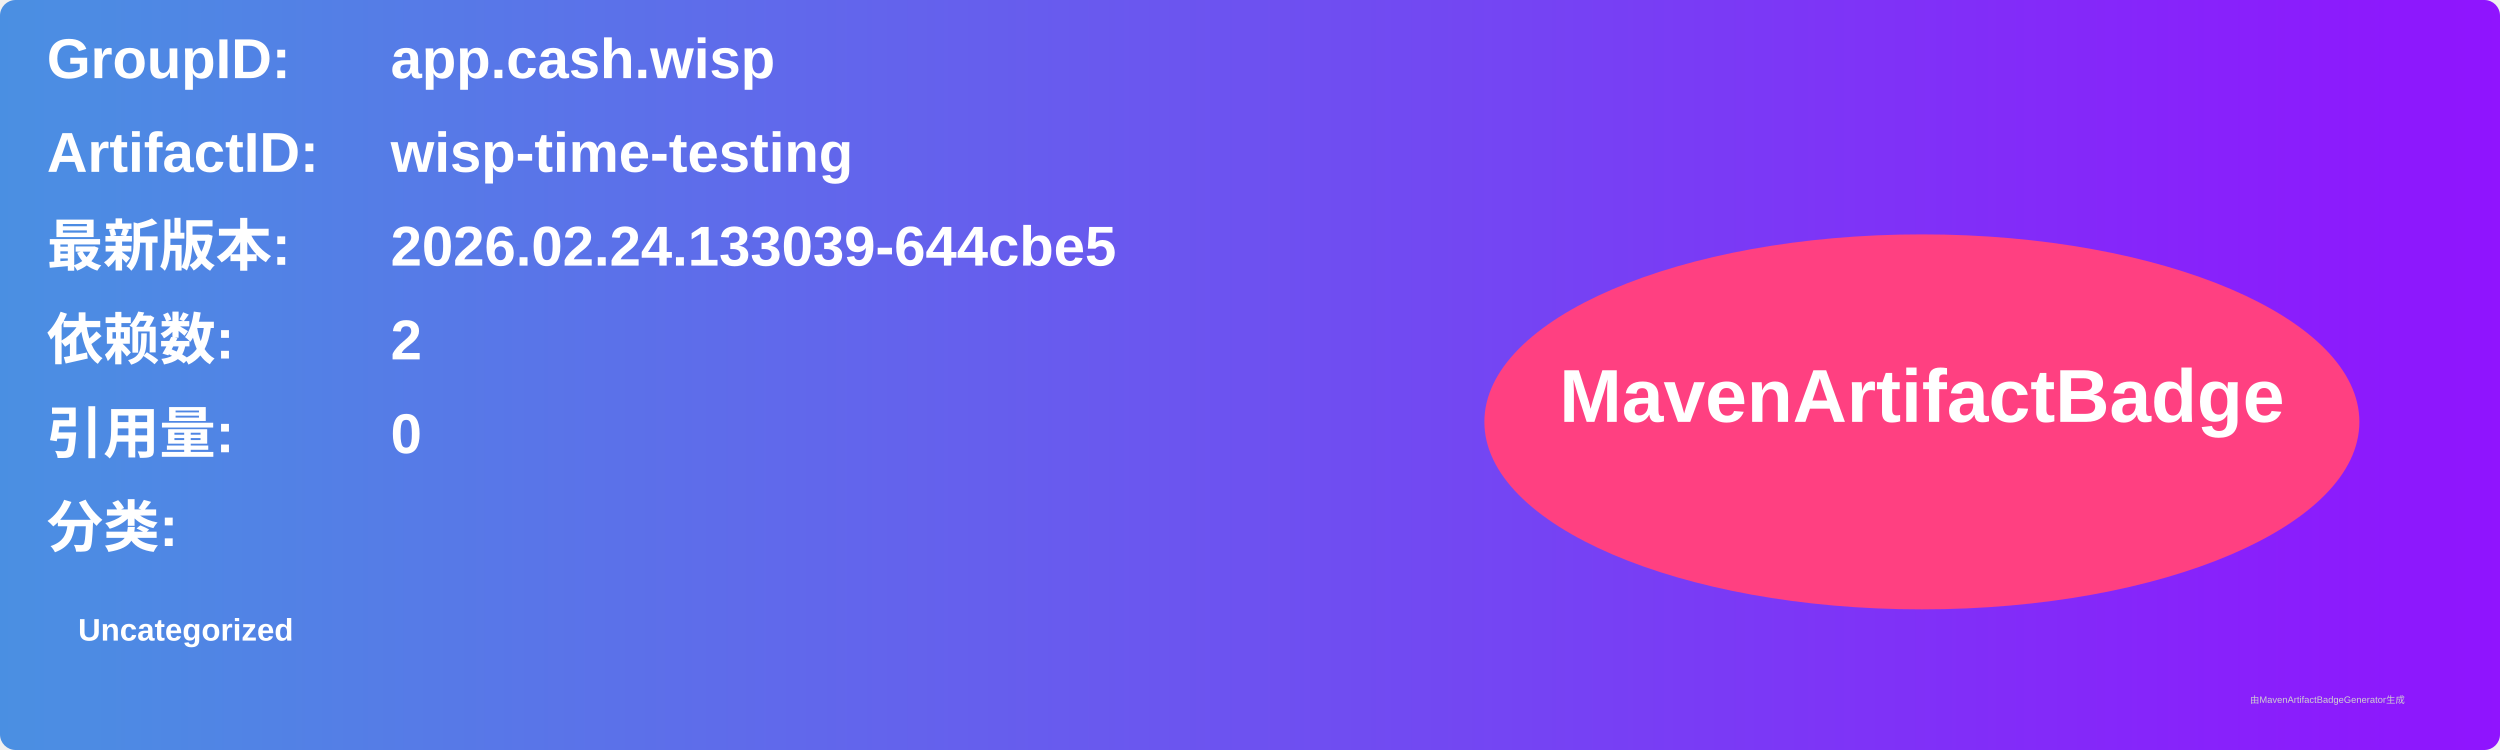
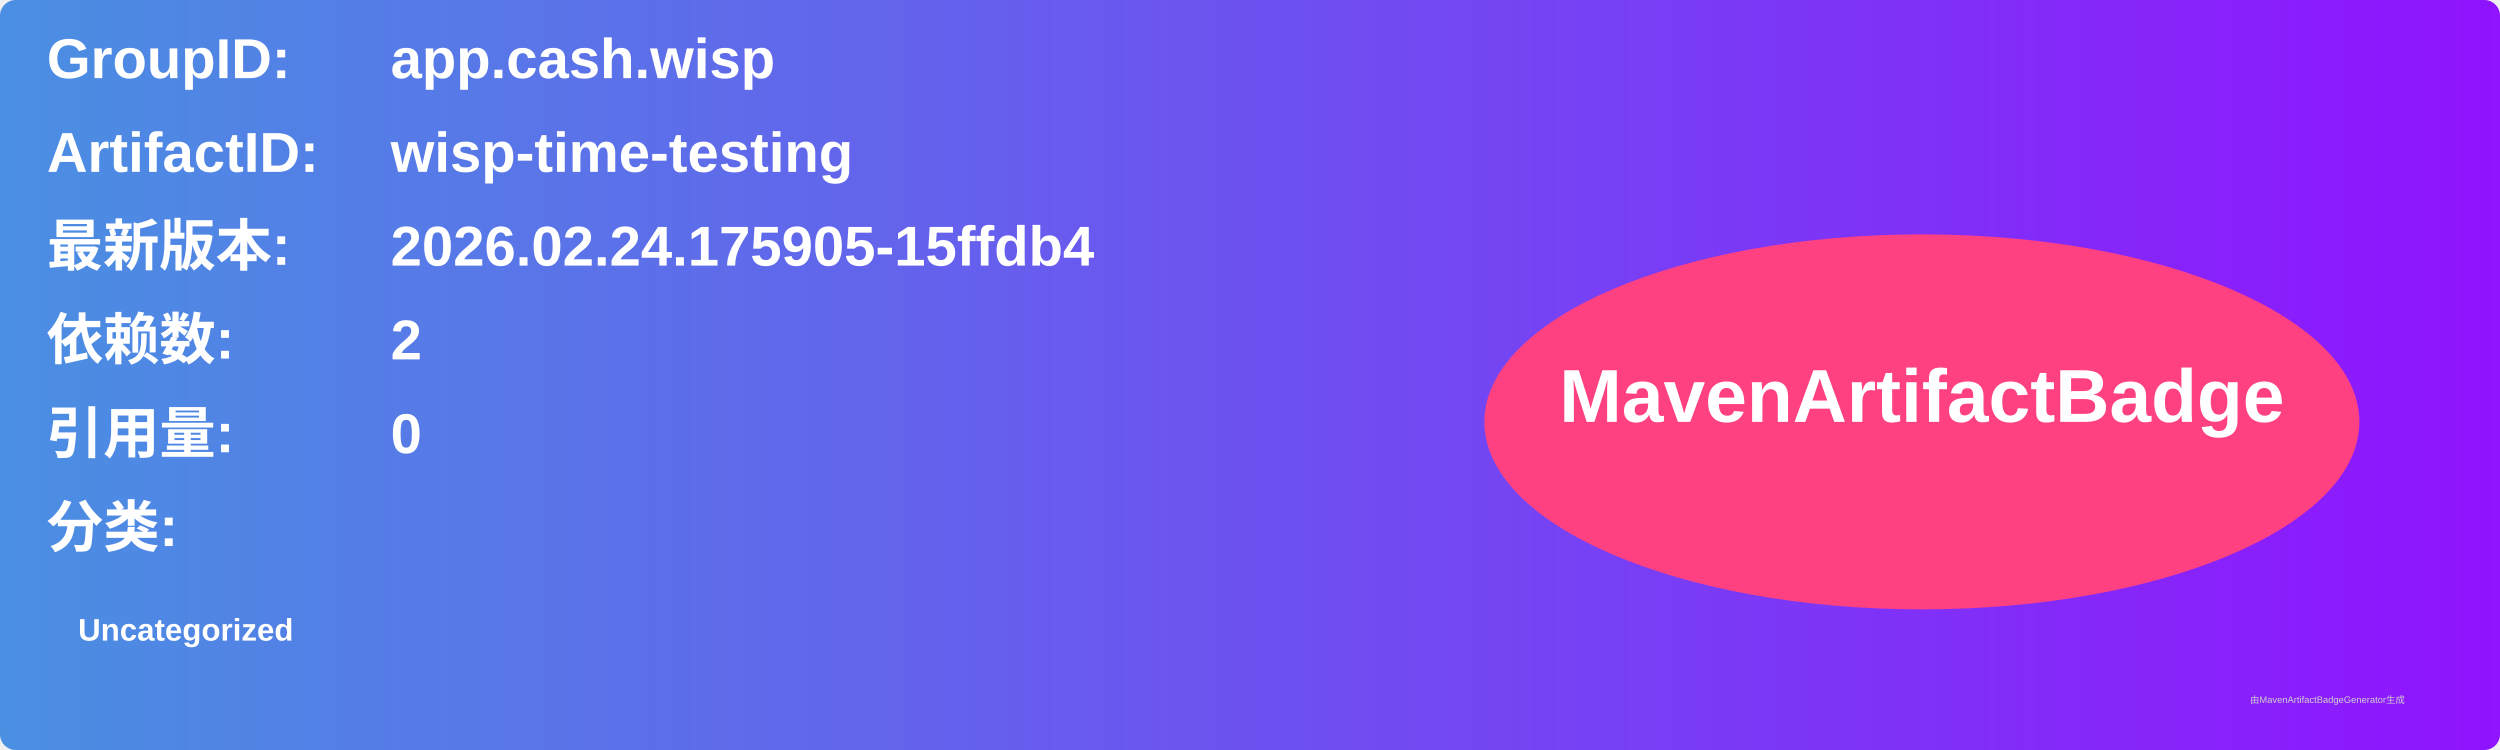
<svg xmlns="http://www.w3.org/2000/svg" width="800" height="240" viewBox="0 0 800 240">
  <linearGradient id="grad" x1="0%" y1="0%" x2="100%" y2="0%">
    <stop offset="0%" stop-color="#4a90e2" />
    <stop offset="100%" stop-color="#9013fe" />
  </linearGradient>
  <rect width="100%" height="100%" rx="5" ry="5" fill="url(#grad)" />
  <g transform="translate(15, 15)">
    <text x="0" y="10" font-family="Arial" font-size="18" fill="white" font-weight="bold" width="260">GroupID:</text>
    <text x="110" y="10" font-family="Arial" font-size="18" fill="white" font-weight="bold" width="460">app.cash.wisp</text>
    <text x="0" y="40" font-family="Arial" font-size="18" fill="white" font-weight="bold" width="260">ArtifactID:</text>
    <text x="110" y="40" font-family="Arial" font-size="18" fill="white" font-weight="bold" width="460">wisp-time-testing</text>
    <text x="0" y="70" font-family="Arial" font-size="18" fill="white" font-weight="bold">最新版本:</text>
    <text x="110" y="70" font-family="Arial" font-size="18" fill="white" font-weight="bold">
-       <tspan font-weight="bold">2026.02.24.133039-644cbe5</tspan>
+       <tspan font-weight="bold">2026.02.24.175905-15ffdb4</tspan>
    </text>
    <text x="0" y="100" font-family="Arial" font-size="18" fill="white" font-weight="bold">依赖数: </text>
    <text x="110" y="100" font-family="Arial" font-size="18" fill="white">
      <tspan font-weight="bold">2</tspan>
    </text>
    <text x="0" y="130" font-family="Arial" font-size="18" fill="white" font-weight="bold">引用量: </text>
    <text x="110" y="130" font-family="Arial" font-size="18" fill="white">
      <tspan font-weight="bold">0</tspan>
    </text>
    <text x="0" y="160" font-family="Arial" font-size="18" fill="white" font-weight="bold">分类:</text>
    <text x="10" y="190" font-family="Arial" font-size="10" fill="white">
      <tspan font-weight="bold">Uncategorized</tspan>
    </text>
    <ellipse cx="600" cy="120" rx="140" ry="60" fill="#ff4081" />
    <text x="600" y="120" text-anchor="middle" font-family="Arial" font-size="24" fill="white" font-weight="bold">MavenArtifactBadge</text>
  </g>
  <text x="720" y="225" font-family="Arial" font-size="3" fill="#d0d0d0">由MavenArtifactBadgeGenerator生成</text>
</svg>
